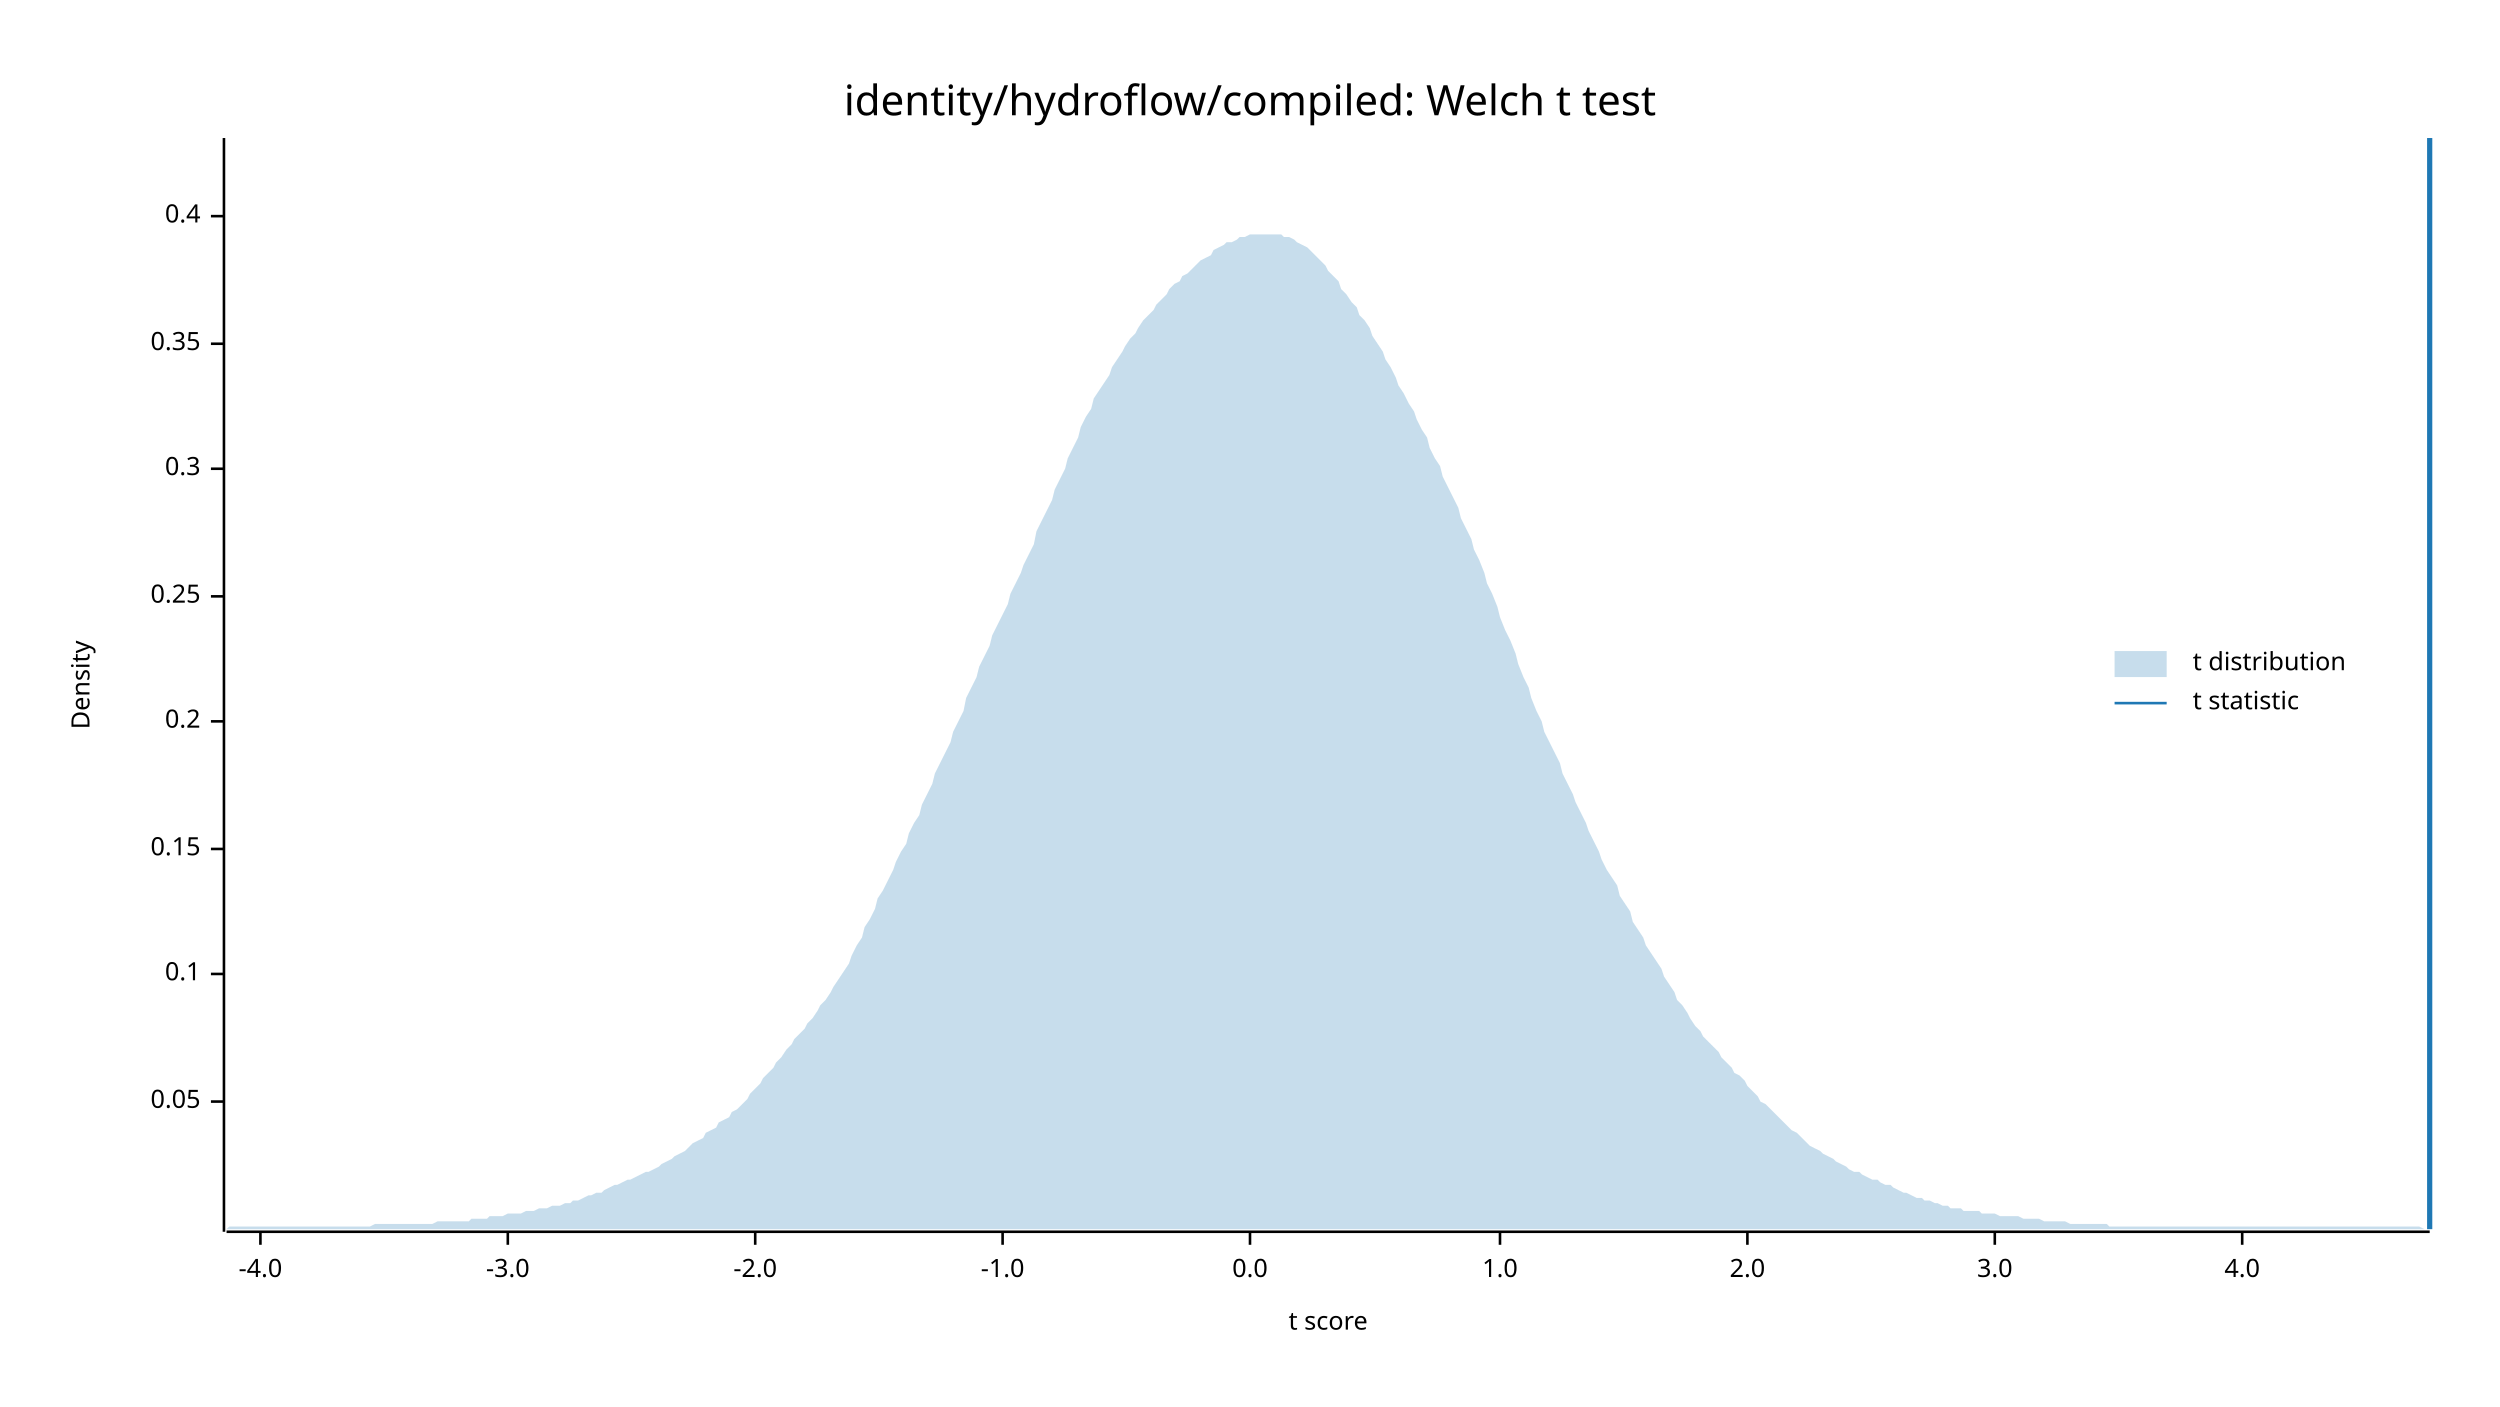
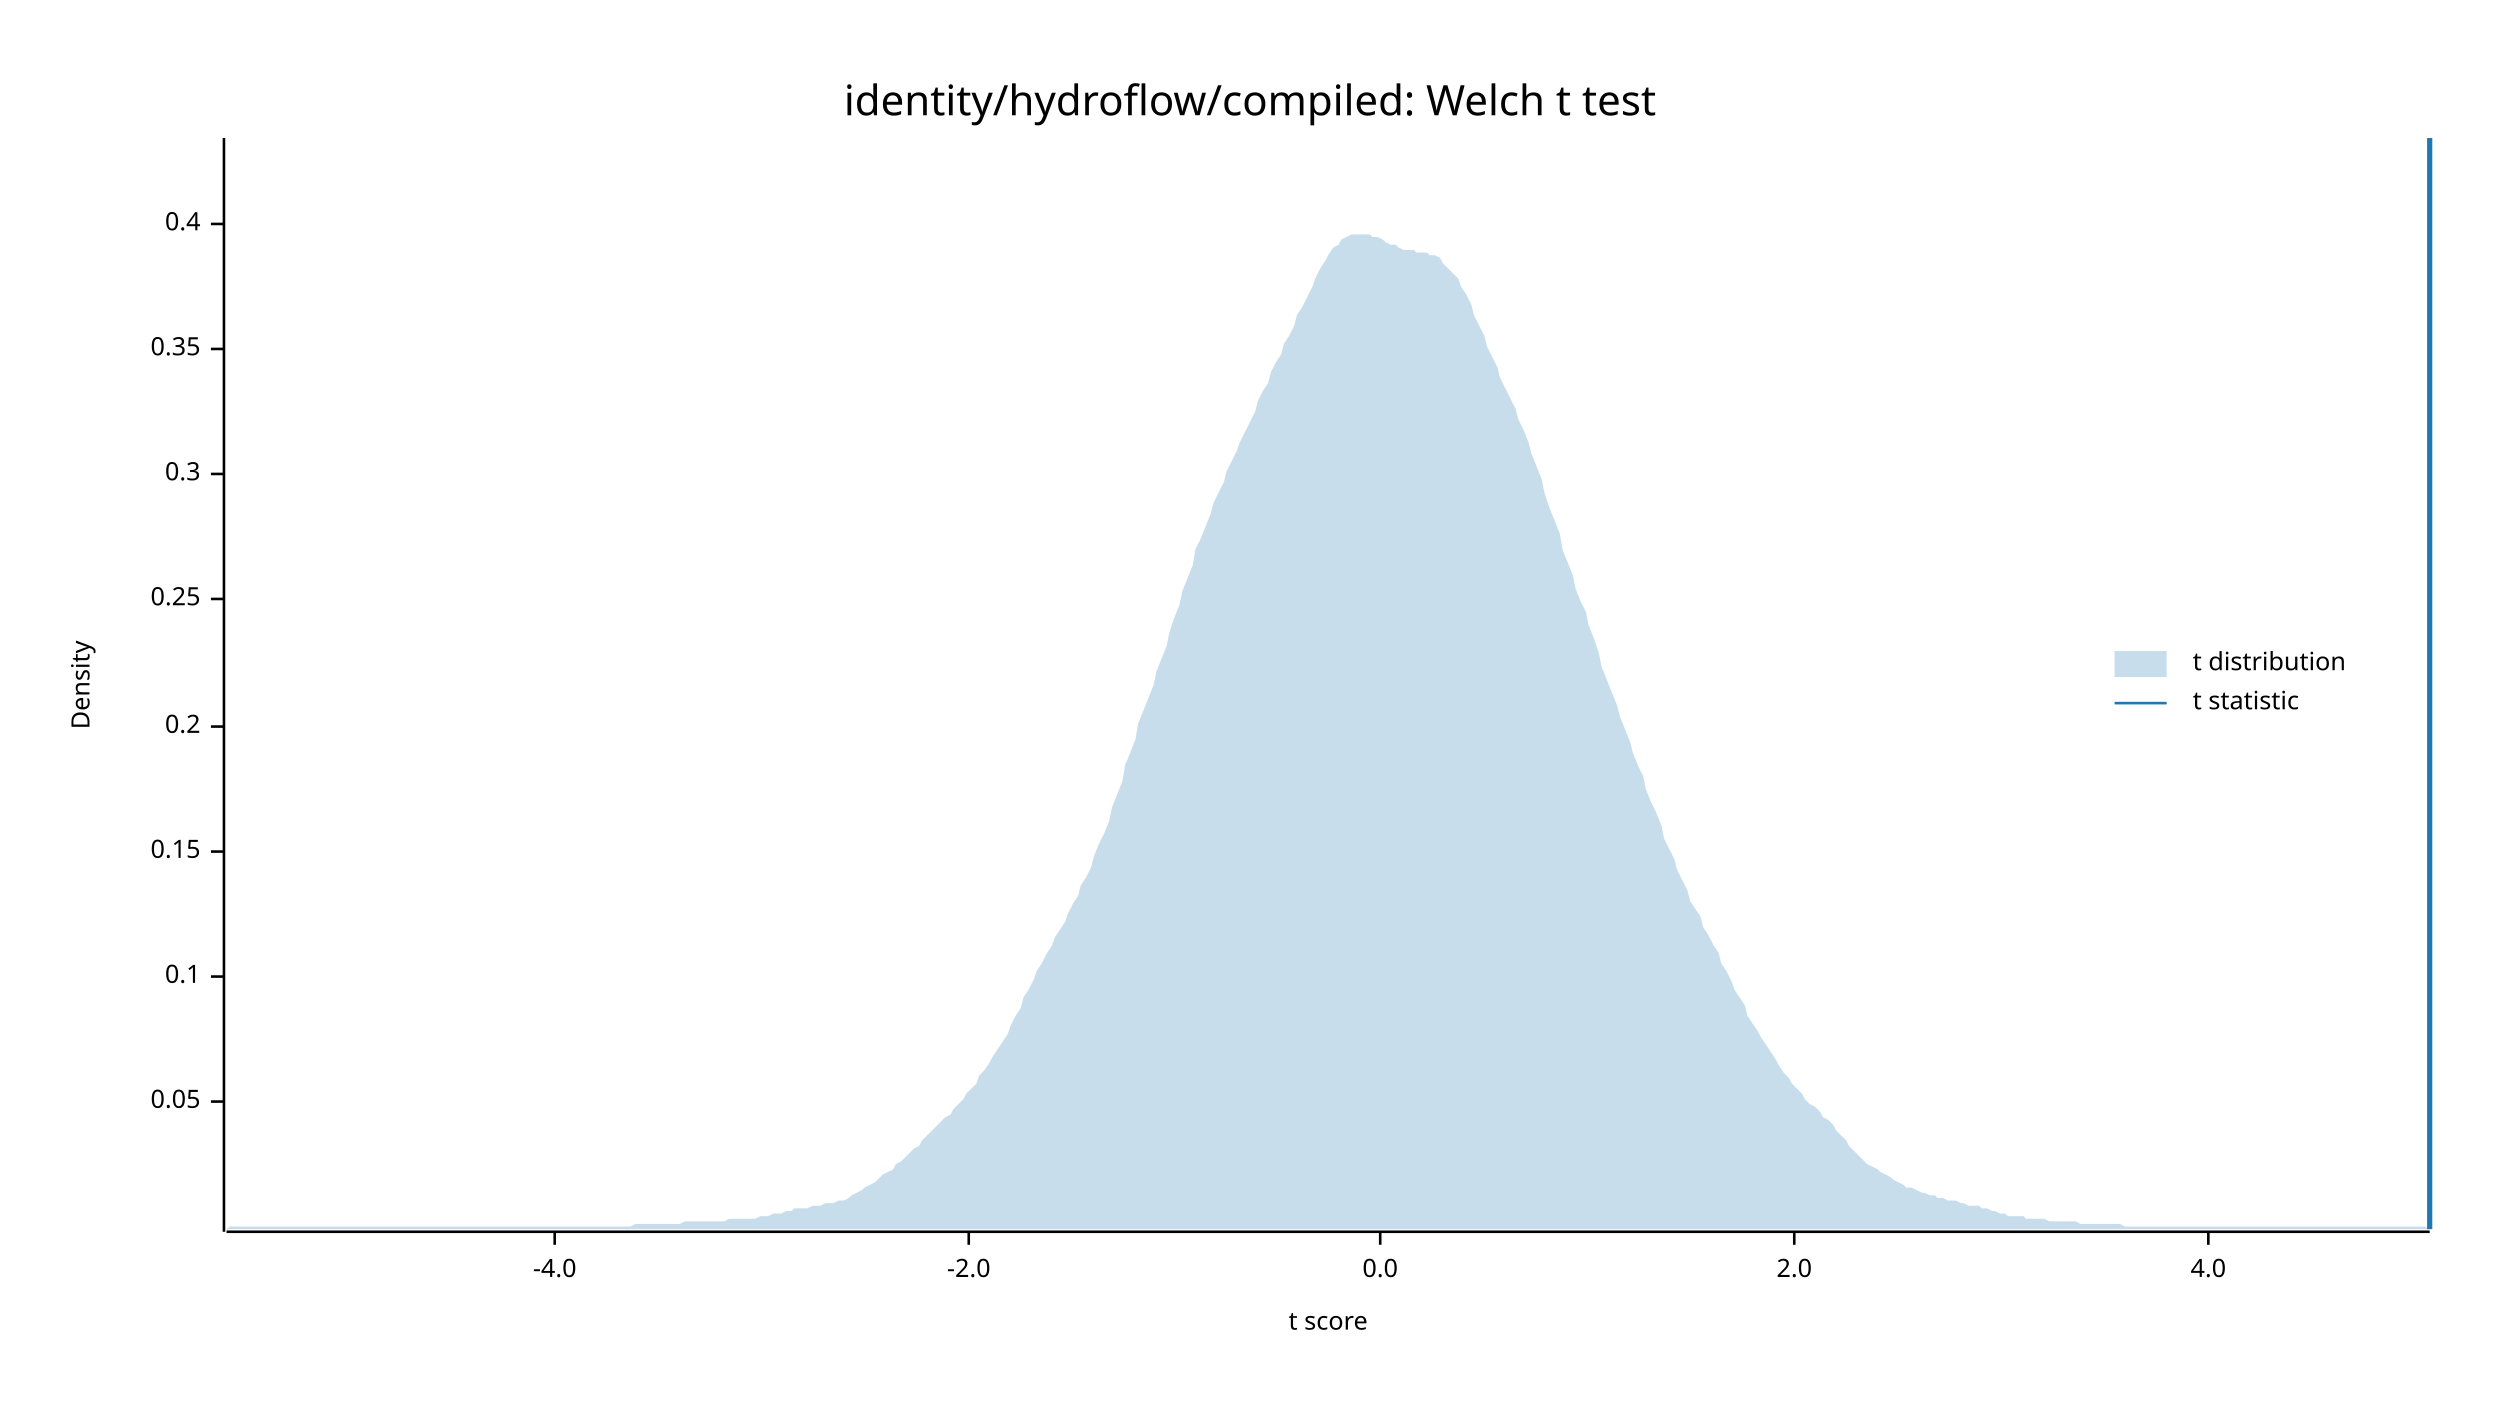
<svg xmlns="http://www.w3.org/2000/svg" width="960" height="540" viewBox="0 0 960 540">
  <text x="480" y="32" dy="0.76em" text-anchor="middle" font-family="sans-serif" font-size="16.129" opacity="1" fill="#000000">
identity/hydroflow/compiled: Welch t test
</text>
  <text x="27" y="263" dy="0.76em" text-anchor="middle" font-family="sans-serif" font-size="9.677" opacity="1" fill="#000000" transform="rotate(270, 27, 263)">
Density
</text>
  <text x="510" y="513" dy="-0.5ex" text-anchor="middle" font-family="sans-serif" font-size="9.677" opacity="1" fill="#000000">
t score
</text>
  <polyline fill="none" opacity="1" stroke="#000000" stroke-width="1" points="86,53 86,473 " />
  <text x="77" y="423" dy="0.5ex" text-anchor="end" font-family="sans-serif" font-size="9.677" opacity="1" fill="#000000">
0.05
</text>
  <polyline fill="none" opacity="1" stroke="#000000" stroke-width="1" points="81,423 86,423 " />
-   <text x="77" y="374" dy="0.5ex" text-anchor="end" font-family="sans-serif" font-size="9.677" opacity="1" fill="#000000">
+   <text x="77" y="375" dy="0.5ex" text-anchor="end" font-family="sans-serif" font-size="9.677" opacity="1" fill="#000000">
0.1
</text>
-   <polyline fill="none" opacity="1" stroke="#000000" stroke-width="1" points="81,374 86,374 " />
-   <text x="77" y="326" dy="0.5ex" text-anchor="end" font-family="sans-serif" font-size="9.677" opacity="1" fill="#000000">
+   <polyline fill="none" opacity="1" stroke="#000000" stroke-width="1" points="81,375 86,375 " />
+   <text x="77" y="327" dy="0.5ex" text-anchor="end" font-family="sans-serif" font-size="9.677" opacity="1" fill="#000000">
0.15
</text>
-   <polyline fill="none" opacity="1" stroke="#000000" stroke-width="1" points="81,326 86,326 " />
-   <text x="77" y="277" dy="0.5ex" text-anchor="end" font-family="sans-serif" font-size="9.677" opacity="1" fill="#000000">
+   <polyline fill="none" opacity="1" stroke="#000000" stroke-width="1" points="81,327 86,327 " />
+   <text x="77" y="279" dy="0.5ex" text-anchor="end" font-family="sans-serif" font-size="9.677" opacity="1" fill="#000000">
0.2
</text>
-   <polyline fill="none" opacity="1" stroke="#000000" stroke-width="1" points="81,277 86,277 " />
-   <text x="77" y="229" dy="0.5ex" text-anchor="end" font-family="sans-serif" font-size="9.677" opacity="1" fill="#000000">
+   <polyline fill="none" opacity="1" stroke="#000000" stroke-width="1" points="81,279 86,279 " />
+   <text x="77" y="230" dy="0.5ex" text-anchor="end" font-family="sans-serif" font-size="9.677" opacity="1" fill="#000000">
0.25
</text>
-   <polyline fill="none" opacity="1" stroke="#000000" stroke-width="1" points="81,229 86,229 " />
-   <text x="77" y="180" dy="0.5ex" text-anchor="end" font-family="sans-serif" font-size="9.677" opacity="1" fill="#000000">
+   <polyline fill="none" opacity="1" stroke="#000000" stroke-width="1" points="81,230 86,230 " />
+   <text x="77" y="182" dy="0.5ex" text-anchor="end" font-family="sans-serif" font-size="9.677" opacity="1" fill="#000000">
0.3
</text>
-   <polyline fill="none" opacity="1" stroke="#000000" stroke-width="1" points="81,180 86,180 " />
-   <text x="77" y="132" dy="0.5ex" text-anchor="end" font-family="sans-serif" font-size="9.677" opacity="1" fill="#000000">
+   <polyline fill="none" opacity="1" stroke="#000000" stroke-width="1" points="81,182 86,182 " />
+   <text x="77" y="134" dy="0.5ex" text-anchor="end" font-family="sans-serif" font-size="9.677" opacity="1" fill="#000000">
0.35
</text>
-   <polyline fill="none" opacity="1" stroke="#000000" stroke-width="1" points="81,132 86,132 " />
-   <text x="77" y="83" dy="0.5ex" text-anchor="end" font-family="sans-serif" font-size="9.677" opacity="1" fill="#000000">
+   <polyline fill="none" opacity="1" stroke="#000000" stroke-width="1" points="81,134 86,134 " />
+   <text x="77" y="86" dy="0.5ex" text-anchor="end" font-family="sans-serif" font-size="9.677" opacity="1" fill="#000000">
0.4
</text>
-   <polyline fill="none" opacity="1" stroke="#000000" stroke-width="1" points="81,83 86,83 " />
+   <polyline fill="none" opacity="1" stroke="#000000" stroke-width="1" points="81,86 86,86 " />
  <polyline fill="none" opacity="1" stroke="#000000" stroke-width="1" points="87,473 933,473 " />
-   <text x="100" y="483" dy="0.76em" text-anchor="middle" font-family="sans-serif" font-size="9.677" opacity="1" fill="#000000">
+   <text x="213" y="483" dy="0.76em" text-anchor="middle" font-family="sans-serif" font-size="9.677" opacity="1" fill="#000000">
-4.0
</text>
-   <polyline fill="none" opacity="1" stroke="#000000" stroke-width="1" points="100,473 100,478 " />
-   <text x="195" y="483" dy="0.76em" text-anchor="middle" font-family="sans-serif" font-size="9.677" opacity="1" fill="#000000">
- -3.0
- </text>
-   <polyline fill="none" opacity="1" stroke="#000000" stroke-width="1" points="195,473 195,478 " />
-   <text x="290" y="483" dy="0.76em" text-anchor="middle" font-family="sans-serif" font-size="9.677" opacity="1" fill="#000000">
+   <polyline fill="none" opacity="1" stroke="#000000" stroke-width="1" points="213,473 213,478 " />
+   <text x="372" y="483" dy="0.76em" text-anchor="middle" font-family="sans-serif" font-size="9.677" opacity="1" fill="#000000">
-2.0
</text>
-   <polyline fill="none" opacity="1" stroke="#000000" stroke-width="1" points="290,473 290,478 " />
-   <text x="385" y="483" dy="0.76em" text-anchor="middle" font-family="sans-serif" font-size="9.677" opacity="1" fill="#000000">
- -1.0
- </text>
-   <polyline fill="none" opacity="1" stroke="#000000" stroke-width="1" points="385,473 385,478 " />
-   <text x="480" y="483" dy="0.76em" text-anchor="middle" font-family="sans-serif" font-size="9.677" opacity="1" fill="#000000">
+   <polyline fill="none" opacity="1" stroke="#000000" stroke-width="1" points="372,473 372,478 " />
+   <text x="530" y="483" dy="0.76em" text-anchor="middle" font-family="sans-serif" font-size="9.677" opacity="1" fill="#000000">
0.0
</text>
-   <polyline fill="none" opacity="1" stroke="#000000" stroke-width="1" points="480,473 480,478 " />
-   <text x="576" y="483" dy="0.76em" text-anchor="middle" font-family="sans-serif" font-size="9.677" opacity="1" fill="#000000">
- 1.0
- </text>
-   <polyline fill="none" opacity="1" stroke="#000000" stroke-width="1" points="576,473 576,478 " />
-   <text x="671" y="483" dy="0.76em" text-anchor="middle" font-family="sans-serif" font-size="9.677" opacity="1" fill="#000000">
+   <polyline fill="none" opacity="1" stroke="#000000" stroke-width="1" points="530,473 530,478 " />
+   <text x="689" y="483" dy="0.76em" text-anchor="middle" font-family="sans-serif" font-size="9.677" opacity="1" fill="#000000">
2.0
</text>
-   <polyline fill="none" opacity="1" stroke="#000000" stroke-width="1" points="671,473 671,478 " />
-   <text x="766" y="483" dy="0.76em" text-anchor="middle" font-family="sans-serif" font-size="9.677" opacity="1" fill="#000000">
- 3.0
- </text>
-   <polyline fill="none" opacity="1" stroke="#000000" stroke-width="1" points="766,473 766,478 " />
-   <text x="861" y="483" dy="0.76em" text-anchor="middle" font-family="sans-serif" font-size="9.677" opacity="1" fill="#000000">
+   <polyline fill="none" opacity="1" stroke="#000000" stroke-width="1" points="689,473 689,478 " />
+   <text x="848" y="483" dy="0.76em" text-anchor="middle" font-family="sans-serif" font-size="9.677" opacity="1" fill="#000000">
4.0
</text>
-   <polyline fill="none" opacity="1" stroke="#000000" stroke-width="1" points="861,473 861,478 " />
-   <polygon opacity="0.25" fill="#1F78B4" points="87,472 88,471 90,471 92,471 93,471 95,471 97,471 98,471 100,471 102,471 103,471 105,471 107,471 109,471 110,471 112,471 114,471 115,471 117,471 119,471 120,471 122,471 124,471 125,471 127,471 129,471 131,471 132,471 134,471 136,471 137,471 139,471 141,471 142,471 144,470 146,470 148,470 149,470 151,470 153,470 154,470 156,470 158,470 159,470 161,470 163,470 164,470 166,470 168,469 170,469 171,469 173,469 175,469 176,469 178,469 180,469 181,468 183,468 185,468 187,468 188,467 190,467 192,467 193,467 195,466 197,466 198,466 200,466 202,465 203,465 205,465 207,464 209,464 210,464 212,463 214,463 215,463 217,462 219,462 220,461 222,461 224,460 226,459 227,459 229,458 231,458 232,457 234,456 236,455 237,455 239,454 241,453 242,453 244,452 246,451 248,450 249,450 251,449 253,448 254,447 256,446 258,445 259,444 261,443 263,442 265,440 266,439 268,438 270,437 271,435 273,434 275,433 276,431 278,430 280,429 281,427 283,426 285,424 287,422 288,420 290,418 292,416 293,414 295,412 297,410 298,408 300,406 302,403 304,401 305,399 307,397 309,395 310,393 312,391 314,388 315,386 317,384 319,381 320,379 322,376 324,373 326,370 327,367 329,363 331,360 332,356 334,353 336,349 337,345 339,342 341,338 343,334 344,331 346,327 348,324 349,320 351,316 353,313 354,309 356,305 358,301 359,297 361,293 363,289 365,285 366,281 368,277 370,273 371,268 373,264 375,260 376,256 378,252 380,248 381,244 383,240 385,236 387,232 388,228 390,224 392,220 393,217 395,213 397,209 398,204 400,200 402,196 404,192 405,188 407,184 409,180 410,176 412,172 414,168 415,164 417,160 419,157 420,153 422,150 424,147 426,144 427,141 429,138 431,135 432,133 434,130 436,128 437,126 439,123 441,121 443,119 444,117 446,115 448,113 449,111 451,109 453,108 454,106 456,105 458,103 459,102 461,100 463,99 465,98 466,96 468,95 470,94 471,93 473,93 475,92 476,91 478,91 480,90 482,90 483,90 485,90 487,90 488,90 490,90 492,90 493,91 495,91 497,92 498,93 500,94 502,95 504,97 505,98 507,100 509,102 510,104 512,106 514,108 515,111 517,113 519,116 521,118 522,121 524,123 526,126 527,129 529,132 531,135 532,138 534,141 536,145 537,148 539,151 541,155 543,158 544,161 546,165 548,168 549,172 551,176 553,179 554,183 556,187 558,191 560,195 561,199 563,203 565,207 566,211 568,215 570,220 571,224 573,228 575,233 576,237 578,242 580,246 582,251 583,255 585,260 587,264 588,268 590,273 592,277 593,281 595,285 597,289 599,293 600,297 602,301 604,305 605,308 607,312 609,316 610,319 612,323 614,327 615,330 617,334 619,337 621,340 622,344 624,347 626,350 627,354 629,357 631,360 632,363 634,366 636,369 638,372 639,375 641,378 643,381 644,384 646,386 648,389 649,391 651,394 653,396 654,398 656,400 658,402 660,404 661,406 663,408 665,410 666,412 668,413 670,415 671,417 673,419 675,421 676,423 678,424 680,426 682,428 683,429 685,431 687,433 688,434 690,435 692,437 693,438 695,440 697,441 699,442 700,443 702,444 704,445 705,446 707,447 709,448 710,449 712,450 714,450 715,451 717,452 719,453 721,453 722,454 724,455 726,455 727,456 729,457 731,458 732,458 734,459 736,460 738,460 739,461 741,461 743,462 744,462 746,463 748,463 749,464 751,464 753,464 754,465 756,465 758,465 760,465 761,466 763,466 765,466 766,466 768,467 770,467 771,467 773,467 775,467 777,468 778,468 780,468 782,468 783,468 785,469 787,469 788,469 790,469 792,469 793,469 795,470 797,470 799,470 800,470 802,470 804,470 805,470 807,470 809,470 810,471 812,471 814,471 816,471 817,471 819,471 821,471 822,471 824,471 826,471 827,471 829,471 831,471 832,471 834,471 836,471 838,471 839,471 841,471 843,471 844,471 846,471 848,471 849,471 851,471 853,471 855,471 856,471 858,471 860,471 861,471 863,471 865,471 866,471 868,471 870,471 871,471 873,471 875,471 877,471 878,471 880,471 882,471 883,471 885,471 887,471 888,471 890,471 892,471 894,471 895,471 897,471 899,471 900,471 902,471 904,471 905,471 907,471 909,471 910,471 912,471 914,471 916,471 917,471 919,471 921,471 922,471 924,471 926,471 927,471 929,471 931,472 933,472 933,472 87,472 " />
+   <polyline fill="none" opacity="1" stroke="#000000" stroke-width="1" points="848,473 848,478 " />
+   <polygon opacity="0.25" fill="#1F78B4" points="87,472 88,471 90,471 92,471 93,471 95,471 97,471 98,471 100,471 102,471 103,471 105,471 107,471 109,471 110,471 112,471 114,471 115,471 117,471 119,471 120,471 122,471 124,471 125,471 127,471 129,471 131,471 132,471 134,471 136,471 137,471 139,471 141,471 142,471 144,471 146,471 148,471 149,471 151,471 153,471 154,471 156,471 158,471 159,471 161,471 163,471 164,471 166,471 168,471 170,471 171,471 173,471 175,471 176,471 178,471 180,471 181,471 183,471 185,471 187,471 188,471 190,471 192,471 193,471 195,471 197,471 198,471 200,471 202,471 203,471 205,471 207,471 209,471 210,471 212,471 214,471 215,471 217,471 219,471 220,471 222,471 224,471 226,471 227,471 229,471 231,471 232,471 234,471 236,471 237,471 239,471 241,471 242,471 244,470 246,470 248,470 249,470 251,470 253,470 254,470 256,470 258,470 259,470 261,470 263,469 265,469 266,469 268,469 270,469 271,469 273,469 275,469 276,469 278,469 280,468 281,468 283,468 285,468 287,468 288,468 290,468 292,467 293,467 295,467 297,466 298,466 300,466 302,465 304,465 305,464 307,464 309,464 310,464 312,463 314,463 315,463 317,462 319,462 320,462 322,461 324,461 326,460 327,459 329,458 331,457 332,456 334,455 336,454 337,453 339,451 341,450 343,449 344,447 346,446 348,444 349,443 351,441 353,440 354,438 356,436 358,434 359,433 361,431 363,429 365,428 366,426 368,424 370,422 371,420 373,418 375,416 376,413 378,411 380,408 381,406 383,403 385,400 387,397 388,394 390,390 392,387 393,383 395,380 397,376 398,373 400,370 402,366 404,363 405,360 407,357 409,354 410,351 412,347 414,344 415,340 417,337 419,333 420,329 422,324 424,320 426,315 427,310 429,305 431,300 432,294 434,289 436,284 437,278 439,273 441,268 443,263 444,258 446,253 448,248 449,243 451,237 453,232 454,227 456,222 458,217 459,211 461,207 463,202 465,197 466,193 468,189 470,185 471,181 473,177 475,173 476,170 478,166 480,162 482,158 483,154 485,150 487,147 488,143 490,139 492,136 493,132 495,129 497,125 498,121 500,118 502,114 504,110 505,107 507,103 509,100 510,98 512,95 514,94 515,92 517,91 519,90 521,90 522,90 524,90 526,90 527,91 529,91 531,92 532,93 534,94 536,94 537,95 539,96 541,96 543,96 544,97 546,97 548,97 549,98 551,98 553,99 554,101 556,103 558,105 560,107 561,110 563,113 565,117 566,121 568,125 570,129 571,133 573,137 575,141 576,145 578,149 580,153 582,157 583,161 585,165 587,170 588,174 590,179 592,184 593,189 595,195 597,200 599,205 600,211 602,216 604,221 605,226 607,231 609,235 610,240 612,245 614,251 615,256 617,261 619,266 621,271 622,275 624,280 626,285 627,289 629,294 631,298 632,303 634,308 636,312 638,317 639,322 641,326 643,330 644,334 646,338 648,342 649,346 651,349 653,352 654,356 656,359 658,363 660,366 661,370 663,373 665,377 666,380 668,383 670,386 671,390 673,393 675,396 676,398 678,401 680,404 682,407 683,409 685,412 687,414 688,416 690,418 692,420 693,422 695,424 697,425 699,427 700,429 702,430 704,432 705,434 707,436 709,438 710,440 712,442 714,444 715,445 717,447 719,448 721,449 722,450 724,451 726,452 727,453 729,454 731,455 732,456 734,456 736,457 738,458 739,458 741,459 743,459 744,460 746,460 748,461 749,461 751,461 753,462 754,462 756,463 758,463 760,463 761,464 763,464 765,465 766,465 768,466 770,466 771,467 773,467 775,467 777,467 778,468 780,468 782,468 783,468 785,468 787,469 788,469 790,469 792,469 793,469 795,469 797,469 799,470 800,470 802,470 804,470 805,470 807,470 809,470 810,470 812,470 814,470 816,471 817,471 819,471 821,471 822,471 824,471 826,471 827,471 829,471 831,471 832,471 834,471 836,471 838,471 839,471 841,471 843,471 844,471 846,471 848,471 849,471 851,471 853,471 855,471 856,471 858,471 860,471 861,471 863,471 865,471 866,471 868,471 870,471 871,471 873,471 875,471 877,471 878,471 880,471 882,471 883,471 885,471 887,471 888,471 890,471 892,471 894,471 895,471 897,471 899,471 900,471 902,471 904,471 905,471 907,471 909,471 910,471 912,471 914,471 916,471 917,471 919,471 921,471 922,471 924,471 926,471 927,471 929,471 931,471 933,472 933,472 87,472 " />
  <polyline fill="none" opacity="1" stroke="#1F78B4" stroke-width="2" points="933,472 933,53 " />
  <text x="842" y="250" dy="0.76em" text-anchor="start" font-family="sans-serif" font-size="9.677" opacity="1" fill="#000000">
t distribution
</text>
  <text x="842" y="265" dy="0.76em" text-anchor="start" font-family="sans-serif" font-size="9.677" opacity="1" fill="#000000">
t statistic
</text>
  <rect x="812" y="250" width="20" height="10" opacity="0.25" fill="#1F78B4" stroke="none" />
  <polyline fill="none" opacity="1" stroke="#1F78B4" stroke-width="1" points="812,270 832,270 " />
</svg>
